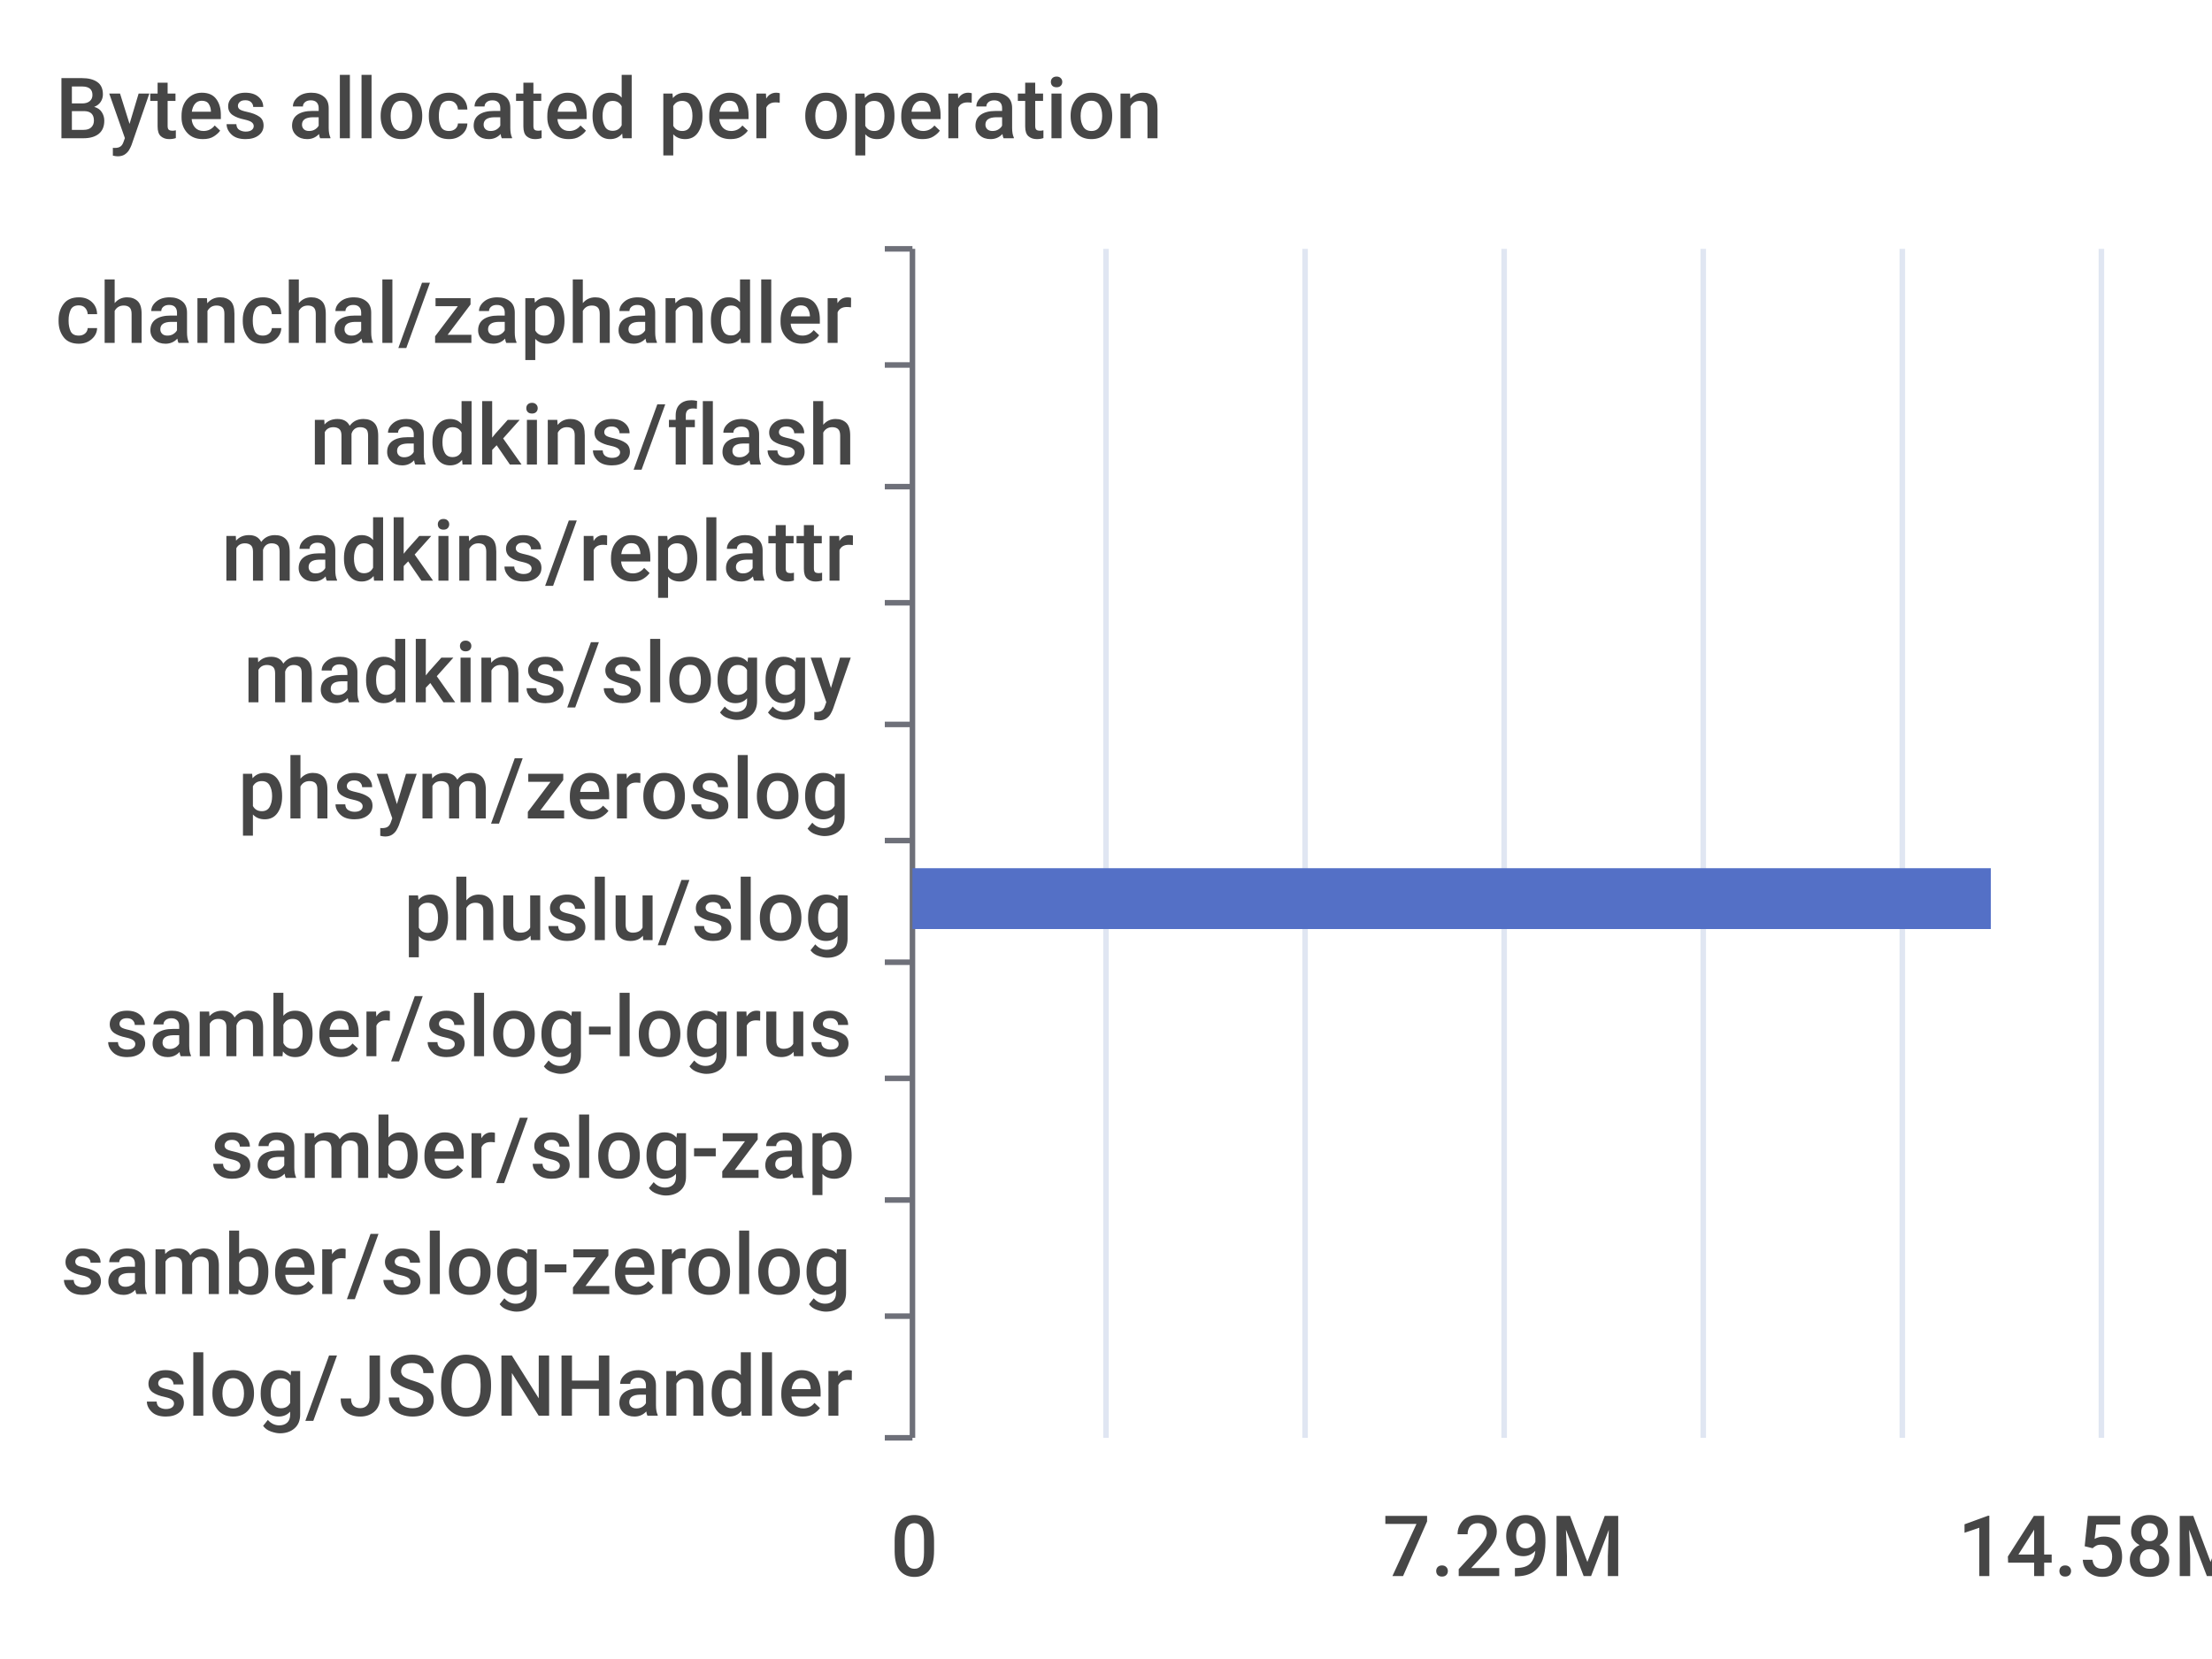
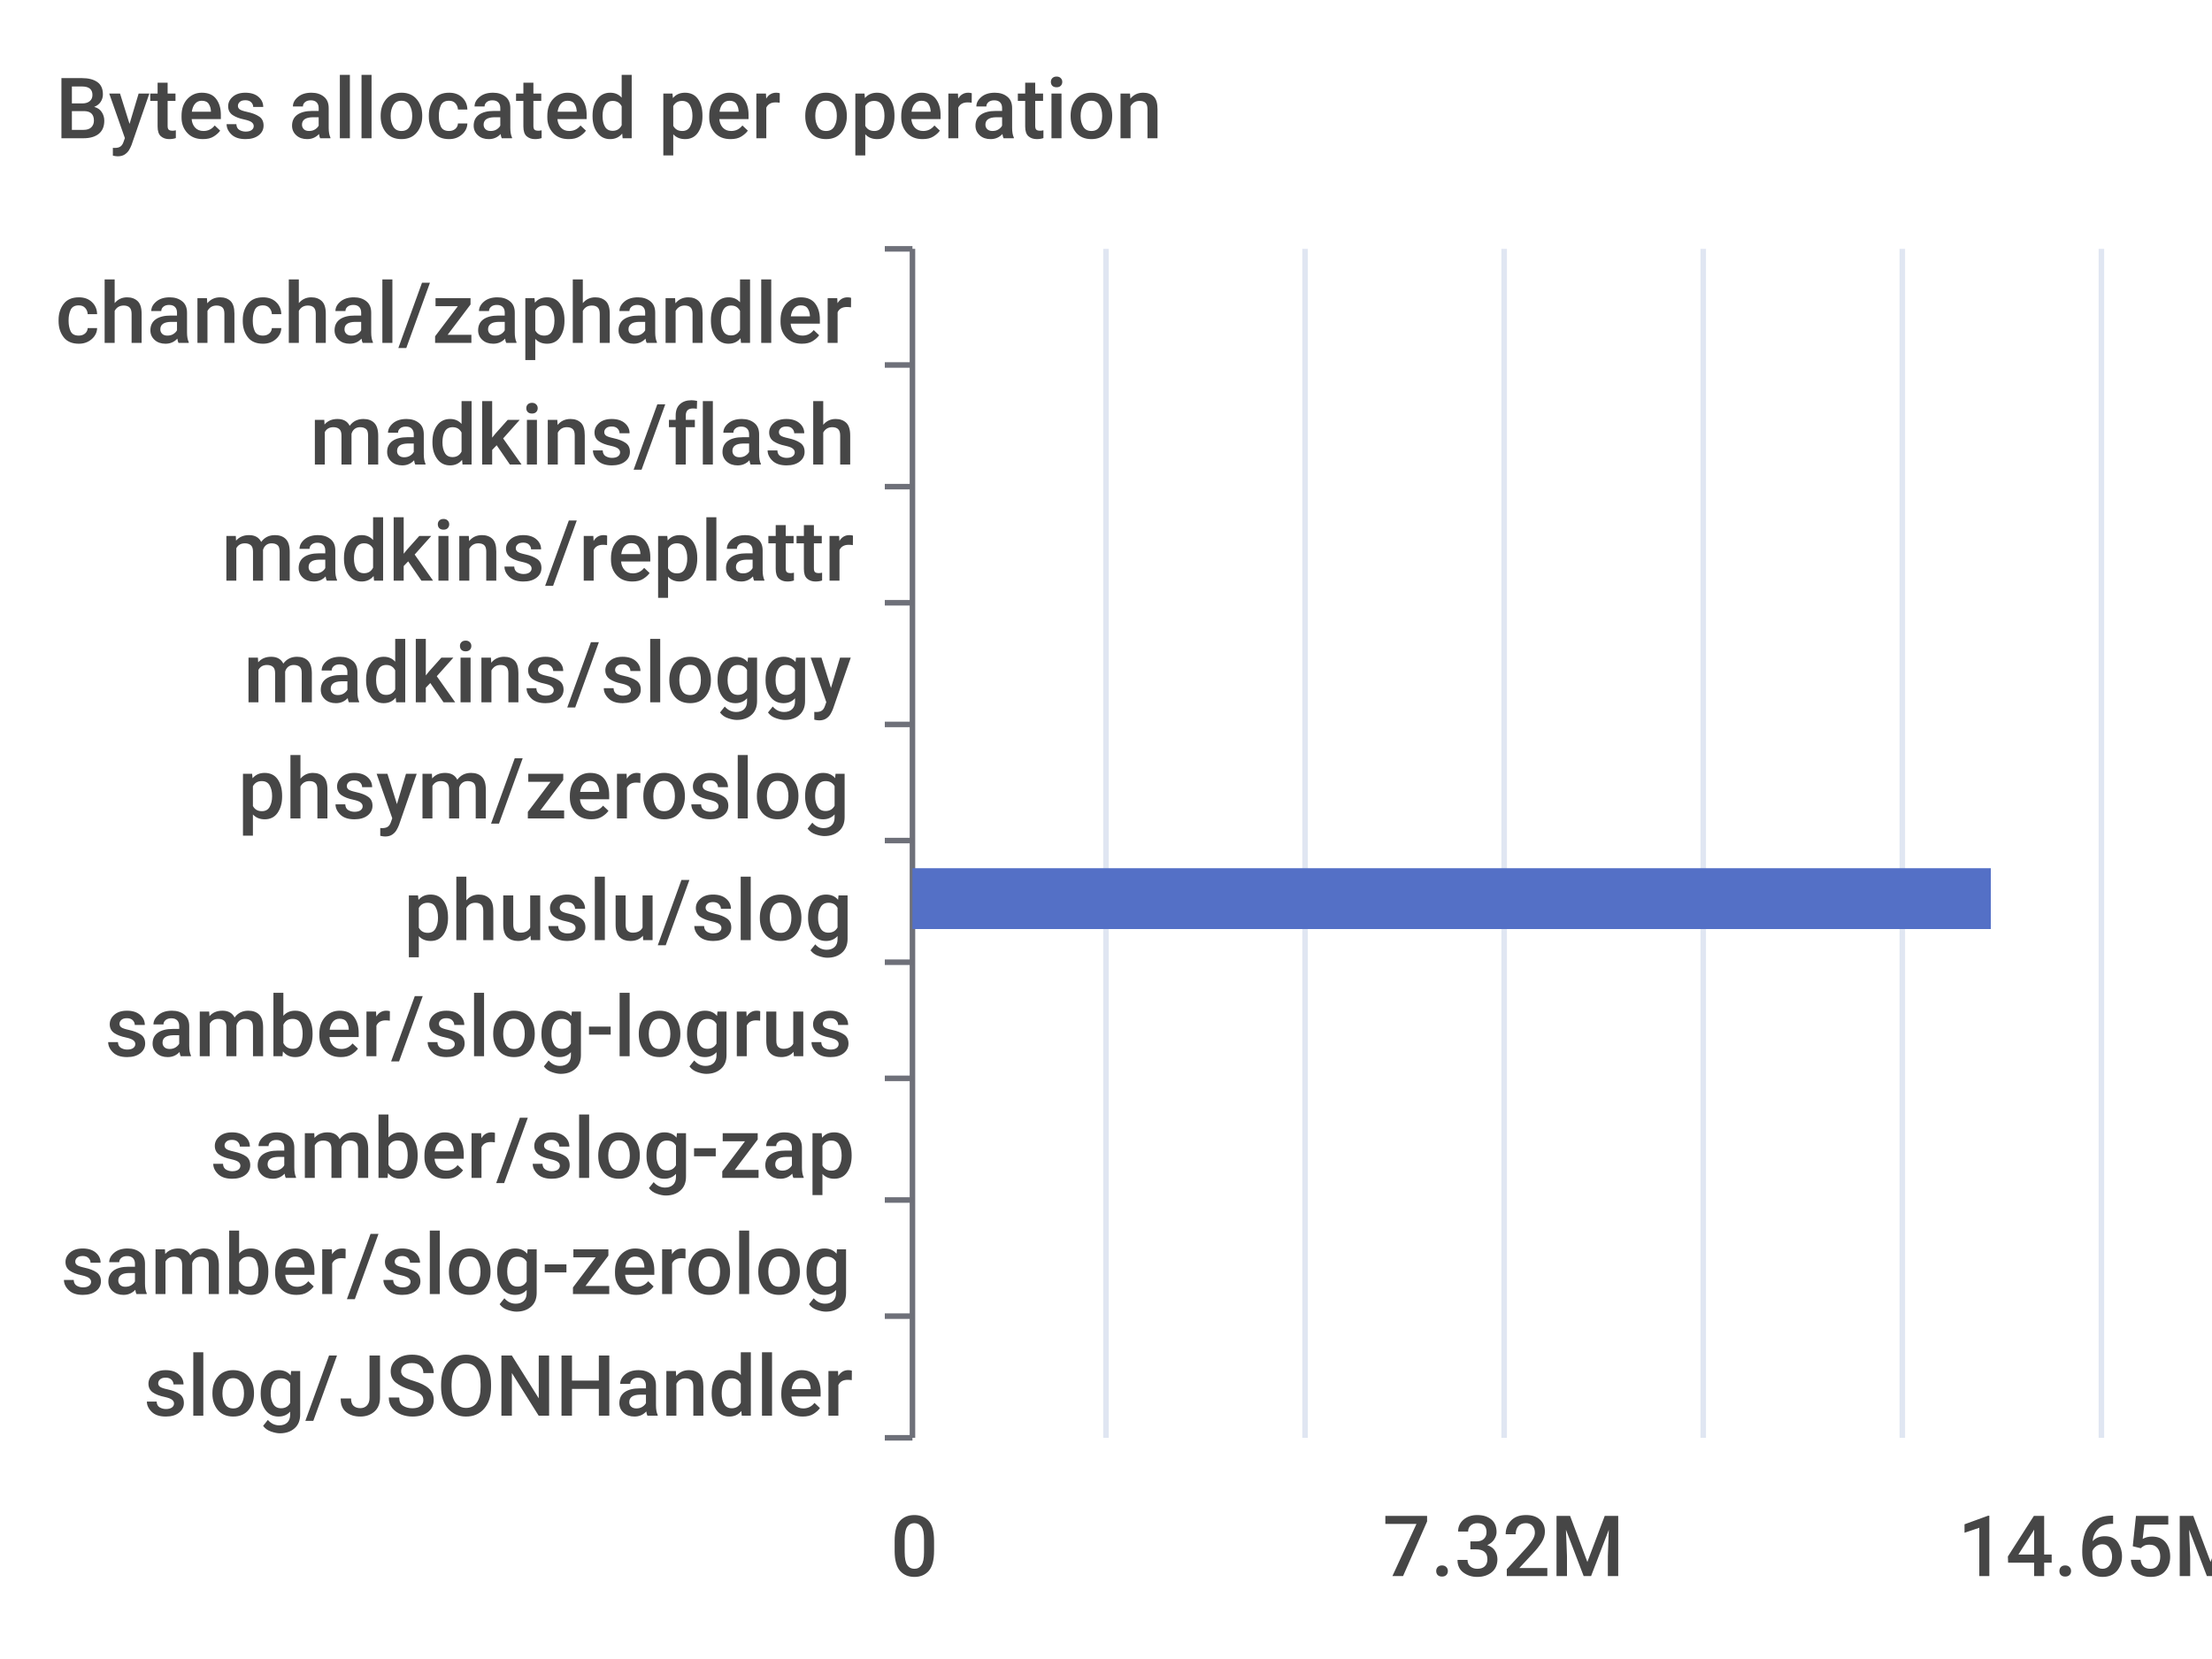
<svg xmlns="http://www.w3.org/2000/svg" width="400" height="300">\n<path d="M 0 0 L 400 0 L 400 300 L 0 300 L 0 0" style="stroke-width:0;stroke:none;fill:rgba(255,255,255,1.0)" />
  <text x="10" y="25" style="stroke-width:0;stroke:none;fill:rgba(70,70,70,1.0);font-size:15.3px;font-family:'Roboto Medium',sans-serif">Bytes allocated per operation</text>
  <path d="M 160 45 L 165 45" style="stroke-width:1;stroke:rgba(110,112,121,1.0);fill:none" />
  <path d="M 160 66 L 165 66" style="stroke-width:1;stroke:rgba(110,112,121,1.0);fill:none" />
  <path d="M 160 88 L 165 88" style="stroke-width:1;stroke:rgba(110,112,121,1.0);fill:none" />
  <path d="M 160 109 L 165 109" style="stroke-width:1;stroke:rgba(110,112,121,1.0);fill:none" />
  <path d="M 160 131 L 165 131" style="stroke-width:1;stroke:rgba(110,112,121,1.0);fill:none" />
  <path d="M 160 152 L 165 152" style="stroke-width:1;stroke:rgba(110,112,121,1.0);fill:none" />
  <path d="M 160 174 L 165 174" style="stroke-width:1;stroke:rgba(110,112,121,1.0);fill:none" />
  <path d="M 160 195 L 165 195" style="stroke-width:1;stroke:rgba(110,112,121,1.0);fill:none" />
  <path d="M 160 217 L 165 217" style="stroke-width:1;stroke:rgba(110,112,121,1.0);fill:none" />
  <path d="M 160 238 L 165 238" style="stroke-width:1;stroke:rgba(110,112,121,1.0);fill:none" />
  <path d="M 160 260 L 165 260" style="stroke-width:1;stroke:rgba(110,112,121,1.0);fill:none" />
  <path d="M 165 45 L 165 260" style="stroke-width:1;stroke:rgba(110,112,121,1.0);fill:none" />
  <text x="10" y="62" style="stroke-width:0;stroke:none;fill:rgba(70,70,70,1.0);font-size:15.3px;font-family:'Roboto Medium',sans-serif">chanchal/zaphandler</text>
  <text x="56" y="84" style="stroke-width:0;stroke:none;fill:rgba(70,70,70,1.0);font-size:15.3px;font-family:'Roboto Medium',sans-serif">madkins/flash</text>
  <text x="40" y="105" style="stroke-width:0;stroke:none;fill:rgba(70,70,70,1.0);font-size:15.3px;font-family:'Roboto Medium',sans-serif">madkins/replattr</text>
  <text x="44" y="127" style="stroke-width:0;stroke:none;fill:rgba(70,70,70,1.0);font-size:15.3px;font-family:'Roboto Medium',sans-serif">madkins/sloggy</text>
  <text x="43" y="148" style="stroke-width:0;stroke:none;fill:rgba(70,70,70,1.0);font-size:15.3px;font-family:'Roboto Medium',sans-serif">phsym/zeroslog</text>
  <text x="73" y="170" style="stroke-width:0;stroke:none;fill:rgba(70,70,70,1.0);font-size:15.3px;font-family:'Roboto Medium',sans-serif">phuslu/slog</text>
  <text x="19" y="191" style="stroke-width:0;stroke:none;fill:rgba(70,70,70,1.0);font-size:15.3px;font-family:'Roboto Medium',sans-serif">samber/slog-logrus</text>
  <text x="38" y="213" style="stroke-width:0;stroke:none;fill:rgba(70,70,70,1.0);font-size:15.3px;font-family:'Roboto Medium',sans-serif">samber/slog-zap</text>
  <text x="11" y="234" style="stroke-width:0;stroke:none;fill:rgba(70,70,70,1.0);font-size:15.3px;font-family:'Roboto Medium',sans-serif">samber/slog-zerolog</text>
  <text x="26" y="256" style="stroke-width:0;stroke:none;fill:rgba(70,70,70,1.0);font-size:15.3px;font-family:'Roboto Medium',sans-serif">slog/JSONHandler</text>
  <text x="161" y="285" style="stroke-width:0;stroke:none;fill:rgba(70,70,70,1.0);font-size:15.3px;font-family:'Roboto Medium',sans-serif">0</text>
-   <text x="250" y="285" style="stroke-width:0;stroke:none;fill:rgba(70,70,70,1.0);font-size:15.3px;font-family:'Roboto Medium',sans-serif">7.29M</text>
-   <text x="354" y="285" style="stroke-width:0;stroke:none;fill:rgba(70,70,70,1.0);font-size:15.3px;font-family:'Roboto Medium',sans-serif">14.58M</text>
+   <text x="250" y="285" style="stroke-width:0;stroke:none;fill:rgba(70,70,70,1.0);font-size:15.3px;font-family:'Roboto Medium',sans-serif">7.32M</text>
+   <text x="354" y="285" style="stroke-width:0;stroke:none;fill:rgba(70,70,70,1.0);font-size:15.3px;font-family:'Roboto Medium',sans-serif">14.65M</text>
  <path d="M 200 45 L 200 260" style="stroke-width:1;stroke:rgba(224,230,242,1.0);fill:none" />
  <path d="M 236 45 L 236 260" style="stroke-width:1;stroke:rgba(224,230,242,1.0);fill:none" />
  <path d="M 272 45 L 272 260" style="stroke-width:1;stroke:rgba(224,230,242,1.0);fill:none" />
  <path d="M 308 45 L 308 260" style="stroke-width:1;stroke:rgba(224,230,242,1.0);fill:none" />
  <path d="M 344 45 L 344 260" style="stroke-width:1;stroke:rgba(224,230,242,1.0);fill:none" />
  <path d="M 380 45 L 380 260" style="stroke-width:1;stroke:rgba(224,230,242,1.0);fill:none" />
  <path d="M 165 243 L 165 243 L 165 254 L 165 254 L 165 243" style="stroke-width:0;stroke:none;fill:rgba(84,112,198,1.0)" />
  <path d="M 165 222 L 165 222 L 165 233 L 165 233 L 165 222" style="stroke-width:0;stroke:none;fill:rgba(84,112,198,1.0)" />
  <path d="M 165 200 L 165 200 L 165 211 L 165 211 L 165 200" style="stroke-width:0;stroke:none;fill:rgba(84,112,198,1.0)" />
  <path d="M 165 179 L 165 179 L 165 190 L 165 190 L 165 179" style="stroke-width:0;stroke:none;fill:rgba(84,112,198,1.0)" />
  <path d="M 165 157 L 360 157 L 360 168 L 165 168 L 165 157" style="stroke-width:0;stroke:none;fill:rgba(84,112,198,1.0)" />
  <path d="M 165 136 L 165 136 L 165 147 L 165 147 L 165 136" style="stroke-width:0;stroke:none;fill:rgba(84,112,198,1.0)" />
  <path d="M 165 114 L 165 114 L 165 125 L 165 125 L 165 114" style="stroke-width:0;stroke:none;fill:rgba(84,112,198,1.0)" />
  <path d="M 165 93 L 165 93 L 165 104 L 165 104 L 165 93" style="stroke-width:0;stroke:none;fill:rgba(84,112,198,1.0)" />
  <path d="M 165 71 L 165 71 L 165 82 L 165 82 L 165 71" style="stroke-width:0;stroke:none;fill:rgba(84,112,198,1.0)" />
  <path d="M 165 50 L 165 50 L 165 61 L 165 61 L 165 50" style="stroke-width:0;stroke:none;fill:rgba(84,112,198,1.0)" />
</svg>
